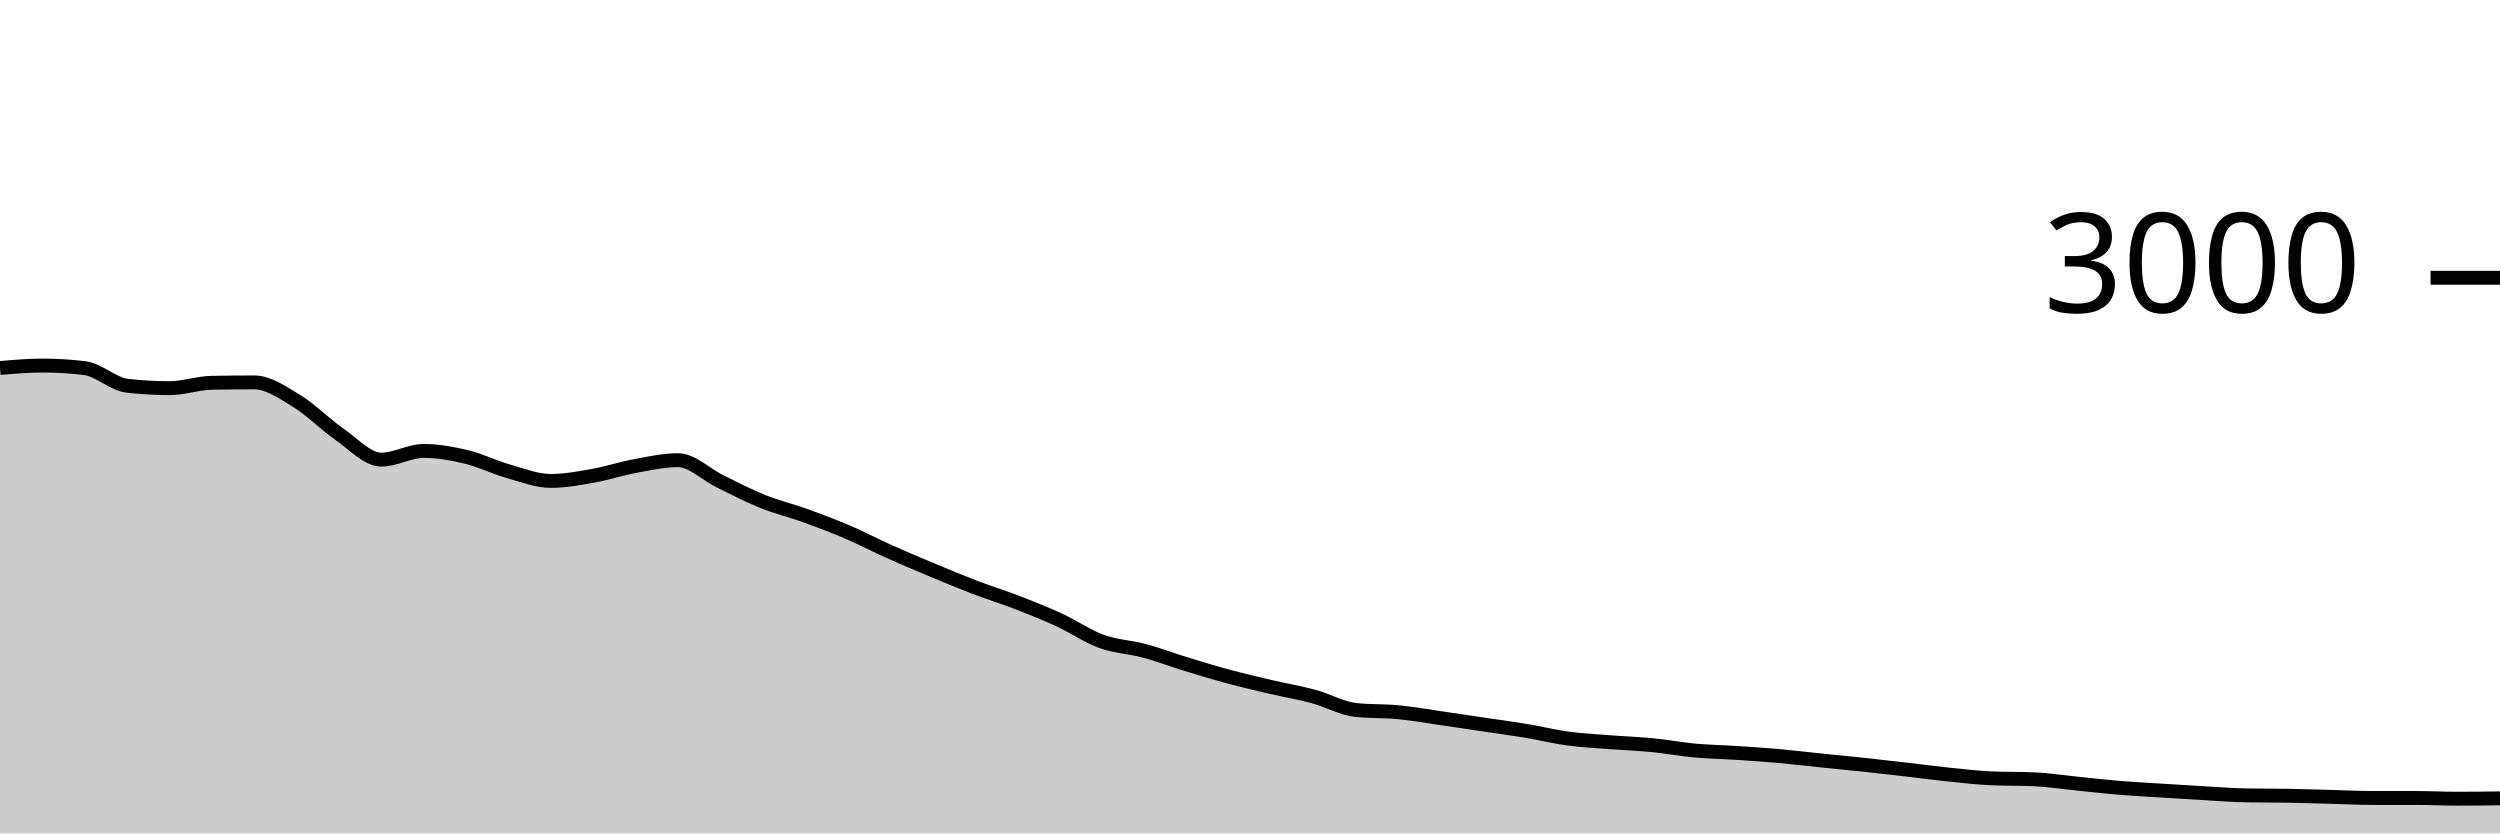
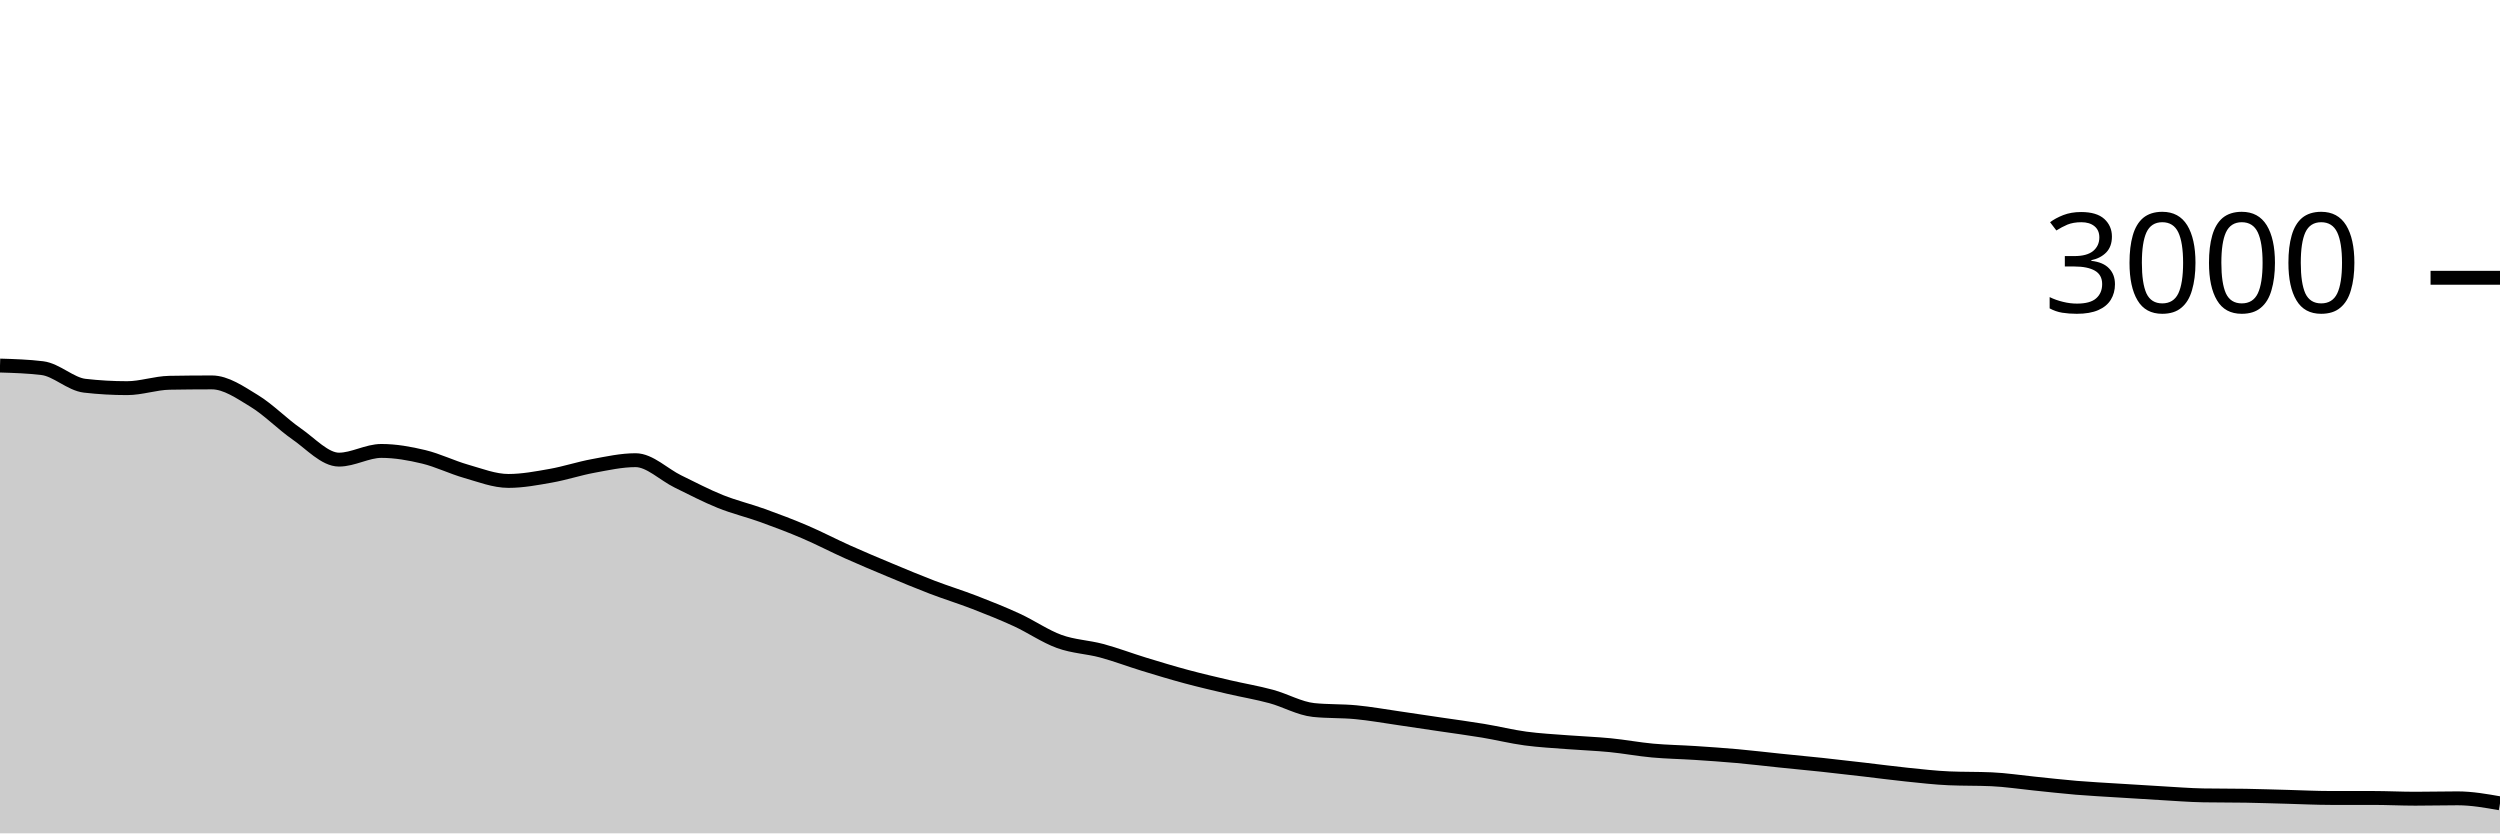
<svg xmlns="http://www.w3.org/2000/svg" viewBox="0 0 180 60">
  <g transform="translate(0,20)">
-     <path class="area" fill="rgba(0, 0, 0, 0.2)" d="M0,6.493C1.017,6.407,2.034,6.32,3.051,6.32C4.068,6.32,5.085,6.382,6.102,6.507C7.119,6.631,8.136,7.658,9.153,7.773C10.169,7.889,11.186,7.947,12.203,7.947C13.22,7.947,14.237,7.578,15.254,7.56C16.271,7.542,17.288,7.533,18.305,7.533C19.322,7.533,20.339,8.249,21.356,8.867C22.373,9.484,23.39,10.536,24.407,11.24C25.424,11.944,26.441,13.093,27.458,13.093C28.475,13.093,29.492,12.467,30.508,12.467C31.525,12.467,32.542,12.649,33.559,12.893C34.576,13.138,35.593,13.644,36.61,13.933C37.627,14.222,38.644,14.627,39.661,14.627C40.678,14.627,41.695,14.433,42.712,14.253C43.729,14.073,44.746,13.733,45.763,13.547C46.78,13.36,47.797,13.133,48.814,13.133C49.831,13.133,50.847,14.171,51.864,14.667C52.881,15.162,53.898,15.698,54.915,16.107C55.932,16.516,56.949,16.753,57.966,17.12C58.983,17.487,60,17.871,61.017,18.307C62.034,18.742,63.051,19.278,64.068,19.733C65.085,20.189,66.102,20.616,67.119,21.04C68.136,21.464,69.153,21.891,70.169,22.28C71.186,22.669,72.203,22.98,73.22,23.373C74.237,23.767,75.254,24.171,76.271,24.64C77.288,25.109,78.305,25.818,79.322,26.187C80.339,26.556,81.356,26.58,82.373,26.853C83.39,27.127,84.407,27.516,85.424,27.827C86.441,28.138,87.458,28.447,88.475,28.72C89.492,28.993,90.508,29.229,91.525,29.467C92.542,29.704,93.559,29.871,94.576,30.147C95.593,30.422,96.61,31.013,97.627,31.12C98.644,31.227,99.661,31.182,100.678,31.28C101.695,31.378,102.712,31.56,103.729,31.707C104.746,31.853,105.763,32.009,106.78,32.16C107.797,32.311,108.814,32.444,109.831,32.613C110.847,32.782,111.864,33.036,112.881,33.173C113.898,33.311,114.915,33.36,115.932,33.44C116.949,33.52,117.966,33.553,118.983,33.653C120,33.753,121.017,33.947,122.034,34.04C123.051,34.133,124.068,34.147,125.085,34.213C126.102,34.28,127.119,34.349,128.136,34.44C129.153,34.531,130.169,34.656,131.186,34.76C132.203,34.864,133.22,34.958,134.237,35.067C135.254,35.176,136.271,35.296,137.288,35.413C138.305,35.531,139.322,35.669,140.339,35.773C141.356,35.878,142.373,35.996,143.39,36.04C144.407,36.084,145.424,36.062,146.441,36.107C147.458,36.151,148.475,36.311,149.492,36.413C150.508,36.516,151.525,36.636,152.542,36.72C153.559,36.804,154.576,36.856,155.593,36.92C156.61,36.984,157.627,37.049,158.644,37.107C159.661,37.164,160.678,37.249,161.695,37.267C162.712,37.284,163.729,37.276,164.746,37.293C165.763,37.311,166.78,37.347,167.797,37.373C168.814,37.4,169.831,37.453,170.847,37.453C171.864,37.453,172.881,37.453,173.898,37.453C174.915,37.453,175.932,37.507,176.949,37.507C177.966,37.507,178.983,37.493,180,37.48L180,40C178.983,40,177.966,40,176.949,40C175.932,40,174.915,40,173.898,40C172.881,40,171.864,40,170.847,40C169.831,40,168.814,40,167.797,40C166.78,40,165.763,40,164.746,40C163.729,40,162.712,40,161.695,40C160.678,40,159.661,40,158.644,40C157.627,40,156.61,40,155.593,40C154.576,40,153.559,40,152.542,40C151.525,40,150.508,40,149.492,40C148.475,40,147.458,40,146.441,40C145.424,40,144.407,40,143.39,40C142.373,40,141.356,40,140.339,40C139.322,40,138.305,40,137.288,40C136.271,40,135.254,40,134.237,40C133.22,40,132.203,40,131.186,40C130.169,40,129.153,40,128.136,40C127.119,40,126.102,40,125.085,40C124.068,40,123.051,40,122.034,40C121.017,40,120,40,118.983,40C117.966,40,116.949,40,115.932,40C114.915,40,113.898,40,112.881,40C111.864,40,110.847,40,109.831,40C108.814,40,107.797,40,106.78,40C105.763,40,104.746,40,103.729,40C102.712,40,101.695,40,100.678,40C99.661,40,98.644,40,97.627,40C96.61,40,95.593,40,94.576,40C93.559,40,92.542,40,91.525,40C90.508,40,89.492,40,88.475,40C87.458,40,86.441,40,85.424,40C84.407,40,83.39,40,82.373,40C81.356,40,80.339,40,79.322,40C78.305,40,77.288,40,76.271,40C75.254,40,74.237,40,73.22,40C72.203,40,71.186,40,70.169,40C69.153,40,68.136,40,67.119,40C66.102,40,65.085,40,64.068,40C63.051,40,62.034,40,61.017,40C60,40,58.983,40,57.966,40C56.949,40,55.932,40,54.915,40C53.898,40,52.881,40,51.864,40C50.847,40,49.831,40,48.814,40C47.797,40,46.78,40,45.763,40C44.746,40,43.729,40,42.712,40C41.695,40,40.678,40,39.661,40C38.644,40,37.627,40,36.61,40C35.593,40,34.576,40,33.559,40C32.542,40,31.525,40,30.508,40C29.492,40,28.475,40,27.458,40C26.441,40,25.424,40,24.407,40C23.39,40,22.373,40,21.356,40C20.339,40,19.322,40,18.305,40C17.288,40,16.271,40,15.254,40C14.237,40,13.22,40,12.203,40C11.186,40,10.169,40,9.153,40C8.136,40,7.119,40,6.102,40C5.085,40,4.068,40,3.051,40C2.034,40,1.017,40,0,40Z" />
-     <path class="line" stroke="black" fill="none" d="M0,6.493C1.017,6.407,2.034,6.32,3.051,6.32C4.068,6.32,5.085,6.382,6.102,6.507C7.119,6.631,8.136,7.658,9.153,7.773C10.169,7.889,11.186,7.947,12.203,7.947C13.22,7.947,14.237,7.578,15.254,7.56C16.271,7.542,17.288,7.533,18.305,7.533C19.322,7.533,20.339,8.249,21.356,8.867C22.373,9.484,23.39,10.536,24.407,11.24C25.424,11.944,26.441,13.093,27.458,13.093C28.475,13.093,29.492,12.467,30.508,12.467C31.525,12.467,32.542,12.649,33.559,12.893C34.576,13.138,35.593,13.644,36.61,13.933C37.627,14.222,38.644,14.627,39.661,14.627C40.678,14.627,41.695,14.433,42.712,14.253C43.729,14.073,44.746,13.733,45.763,13.547C46.78,13.36,47.797,13.133,48.814,13.133C49.831,13.133,50.847,14.171,51.864,14.667C52.881,15.162,53.898,15.698,54.915,16.107C55.932,16.516,56.949,16.753,57.966,17.12C58.983,17.487,60,17.871,61.017,18.307C62.034,18.742,63.051,19.278,64.068,19.733C65.085,20.189,66.102,20.616,67.119,21.04C68.136,21.464,69.153,21.891,70.169,22.28C71.186,22.669,72.203,22.98,73.22,23.373C74.237,23.767,75.254,24.171,76.271,24.64C77.288,25.109,78.305,25.818,79.322,26.187C80.339,26.556,81.356,26.58,82.373,26.853C83.39,27.127,84.407,27.516,85.424,27.827C86.441,28.138,87.458,28.447,88.475,28.72C89.492,28.993,90.508,29.229,91.525,29.467C92.542,29.704,93.559,29.871,94.576,30.147C95.593,30.422,96.61,31.013,97.627,31.12C98.644,31.227,99.661,31.182,100.678,31.28C101.695,31.378,102.712,31.56,103.729,31.707C104.746,31.853,105.763,32.009,106.78,32.16C107.797,32.311,108.814,32.444,109.831,32.613C110.847,32.782,111.864,33.036,112.881,33.173C113.898,33.311,114.915,33.36,115.932,33.44C116.949,33.52,117.966,33.553,118.983,33.653C120,33.753,121.017,33.947,122.034,34.04C123.051,34.133,124.068,34.147,125.085,34.213C126.102,34.28,127.119,34.349,128.136,34.44C129.153,34.531,130.169,34.656,131.186,34.76C132.203,34.864,133.22,34.958,134.237,35.067C135.254,35.176,136.271,35.296,137.288,35.413C138.305,35.531,139.322,35.669,140.339,35.773C141.356,35.878,142.373,35.996,143.39,36.04C144.407,36.084,145.424,36.062,146.441,36.107C147.458,36.151,148.475,36.311,149.492,36.413C150.508,36.516,151.525,36.636,152.542,36.72C153.559,36.804,154.576,36.856,155.593,36.92C156.61,36.984,157.627,37.049,158.644,37.107C159.661,37.164,160.678,37.249,161.695,37.267C162.712,37.284,163.729,37.276,164.746,37.293C165.763,37.311,166.78,37.347,167.797,37.373C168.814,37.4,169.831,37.453,170.847,37.453C171.864,37.453,172.881,37.453,173.898,37.453C174.915,37.453,175.932,37.507,176.949,37.507C177.966,37.507,178.983,37.493,180,37.48" />
+     <path class="area" fill="rgba(0, 0, 0, 0.2)" d="M0,6.32C1.017,6.351,2.034,6.382,3.051,6.507C4.068,6.631,5.085,7.658,6.102,7.773C7.119,7.889,8.136,7.947,9.153,7.947C10.169,7.947,11.186,7.578,12.203,7.56C13.22,7.542,14.237,7.533,15.254,7.533C16.271,7.533,17.288,8.249,18.305,8.867C19.322,9.484,20.339,10.536,21.356,11.24C22.373,11.944,23.39,13.093,24.407,13.093C25.424,13.093,26.441,12.467,27.458,12.467C28.475,12.467,29.492,12.649,30.508,12.893C31.525,13.138,32.542,13.644,33.559,13.933C34.576,14.222,35.593,14.627,36.61,14.627C37.627,14.627,38.644,14.433,39.661,14.253C40.678,14.073,41.695,13.733,42.712,13.547C43.729,13.36,44.746,13.133,45.763,13.133C46.78,13.133,47.797,14.171,48.814,14.667C49.831,15.162,50.847,15.698,51.864,16.107C52.881,16.516,53.898,16.753,54.915,17.12C55.932,17.487,56.949,17.871,57.966,18.307C58.983,18.742,60,19.278,61.017,19.733C62.034,20.189,63.051,20.616,64.068,21.04C65.085,21.464,66.102,21.891,67.119,22.28C68.136,22.669,69.153,22.98,70.169,23.373C71.186,23.767,72.203,24.171,73.22,24.64C74.237,25.109,75.254,25.818,76.271,26.187C77.288,26.556,78.305,26.58,79.322,26.853C80.339,27.127,81.356,27.516,82.373,27.827C83.39,28.138,84.407,28.447,85.424,28.72C86.441,28.993,87.458,29.229,88.475,29.467C89.492,29.704,90.508,29.871,91.525,30.147C92.542,30.422,93.559,31.013,94.576,31.12C95.593,31.227,96.61,31.182,97.627,31.28C98.644,31.378,99.661,31.56,100.678,31.707C101.695,31.853,102.712,32.009,103.729,32.16C104.746,32.311,105.763,32.444,106.78,32.613C107.797,32.782,108.814,33.036,109.831,33.173C110.847,33.311,111.864,33.36,112.881,33.44C113.898,33.52,114.915,33.553,115.932,33.653C116.949,33.753,117.966,33.947,118.983,34.04C120,34.133,121.017,34.147,122.034,34.213C123.051,34.28,124.068,34.349,125.085,34.44C126.102,34.531,127.119,34.656,128.136,34.76C129.153,34.864,130.169,34.958,131.186,35.067C132.203,35.176,133.22,35.296,134.237,35.413C135.254,35.531,136.271,35.669,137.288,35.773C138.305,35.878,139.322,35.996,140.339,36.04C141.356,36.084,142.373,36.062,143.39,36.107C144.407,36.151,145.424,36.311,146.441,36.413C147.458,36.516,148.475,36.636,149.492,36.72C150.508,36.804,151.525,36.856,152.542,36.92C153.559,36.984,154.576,37.049,155.593,37.107C156.61,37.164,157.627,37.249,158.644,37.267C159.661,37.284,160.678,37.276,161.695,37.293C162.712,37.311,163.729,37.347,164.746,37.373C165.763,37.4,166.78,37.453,167.797,37.453C168.814,37.453,169.831,37.453,170.847,37.453C171.864,37.453,172.881,37.507,173.898,37.507C174.915,37.507,175.932,37.48,176.949,37.48C177.966,37.48,178.983,37.66,180,37.84L180,40C178.983,40,177.966,40,176.949,40C175.932,40,174.915,40,173.898,40C172.881,40,171.864,40,170.847,40C169.831,40,168.814,40,167.797,40C166.78,40,165.763,40,164.746,40C163.729,40,162.712,40,161.695,40C160.678,40,159.661,40,158.644,40C157.627,40,156.61,40,155.593,40C154.576,40,153.559,40,152.542,40C151.525,40,150.508,40,149.492,40C148.475,40,147.458,40,146.441,40C145.424,40,144.407,40,143.39,40C142.373,40,141.356,40,140.339,40C139.322,40,138.305,40,137.288,40C136.271,40,135.254,40,134.237,40C133.22,40,132.203,40,131.186,40C130.169,40,129.153,40,128.136,40C127.119,40,126.102,40,125.085,40C124.068,40,123.051,40,122.034,40C121.017,40,120,40,118.983,40C117.966,40,116.949,40,115.932,40C114.915,40,113.898,40,112.881,40C111.864,40,110.847,40,109.831,40C108.814,40,107.797,40,106.78,40C105.763,40,104.746,40,103.729,40C102.712,40,101.695,40,100.678,40C99.661,40,98.644,40,97.627,40C96.61,40,95.593,40,94.576,40C93.559,40,92.542,40,91.525,40C90.508,40,89.492,40,88.475,40C87.458,40,86.441,40,85.424,40C84.407,40,83.39,40,82.373,40C81.356,40,80.339,40,79.322,40C78.305,40,77.288,40,76.271,40C75.254,40,74.237,40,73.22,40C72.203,40,71.186,40,70.169,40C69.153,40,68.136,40,67.119,40C66.102,40,65.085,40,64.068,40C63.051,40,62.034,40,61.017,40C60,40,58.983,40,57.966,40C56.949,40,55.932,40,54.915,40C53.898,40,52.881,40,51.864,40C50.847,40,49.831,40,48.814,40C47.797,40,46.78,40,45.763,40C44.746,40,43.729,40,42.712,40C41.695,40,40.678,40,39.661,40C38.644,40,37.627,40,36.61,40C35.593,40,34.576,40,33.559,40C32.542,40,31.525,40,30.508,40C29.492,40,28.475,40,27.458,40C26.441,40,25.424,40,24.407,40C23.39,40,22.373,40,21.356,40C20.339,40,19.322,40,18.305,40C17.288,40,16.271,40,15.254,40C14.237,40,13.22,40,12.203,40C11.186,40,10.169,40,9.153,40C8.136,40,7.119,40,6.102,40C5.085,40,4.068,40,3.051,40C2.034,40,1.017,40,0,40Z" />
+     <path class="line" stroke="black" fill="none" d="M0,6.32C1.017,6.351,2.034,6.382,3.051,6.507C4.068,6.631,5.085,7.658,6.102,7.773C7.119,7.889,8.136,7.947,9.153,7.947C10.169,7.947,11.186,7.578,12.203,7.56C13.22,7.542,14.237,7.533,15.254,7.533C16.271,7.533,17.288,8.249,18.305,8.867C19.322,9.484,20.339,10.536,21.356,11.24C22.373,11.944,23.39,13.093,24.407,13.093C25.424,13.093,26.441,12.467,27.458,12.467C28.475,12.467,29.492,12.649,30.508,12.893C31.525,13.138,32.542,13.644,33.559,13.933C34.576,14.222,35.593,14.627,36.61,14.627C37.627,14.627,38.644,14.433,39.661,14.253C40.678,14.073,41.695,13.733,42.712,13.547C43.729,13.36,44.746,13.133,45.763,13.133C46.78,13.133,47.797,14.171,48.814,14.667C49.831,15.162,50.847,15.698,51.864,16.107C52.881,16.516,53.898,16.753,54.915,17.12C55.932,17.487,56.949,17.871,57.966,18.307C58.983,18.742,60,19.278,61.017,19.733C62.034,20.189,63.051,20.616,64.068,21.04C65.085,21.464,66.102,21.891,67.119,22.28C68.136,22.669,69.153,22.98,70.169,23.373C71.186,23.767,72.203,24.171,73.22,24.64C74.237,25.109,75.254,25.818,76.271,26.187C77.288,26.556,78.305,26.58,79.322,26.853C80.339,27.127,81.356,27.516,82.373,27.827C83.39,28.138,84.407,28.447,85.424,28.72C86.441,28.993,87.458,29.229,88.475,29.467C89.492,29.704,90.508,29.871,91.525,30.147C92.542,30.422,93.559,31.013,94.576,31.12C95.593,31.227,96.61,31.182,97.627,31.28C98.644,31.378,99.661,31.56,100.678,31.707C101.695,31.853,102.712,32.009,103.729,32.16C104.746,32.311,105.763,32.444,106.78,32.613C107.797,32.782,108.814,33.036,109.831,33.173C110.847,33.311,111.864,33.36,112.881,33.44C113.898,33.52,114.915,33.553,115.932,33.653C116.949,33.753,117.966,33.947,118.983,34.04C120,34.133,121.017,34.147,122.034,34.213C123.051,34.28,124.068,34.349,125.085,34.44C126.102,34.531,127.119,34.656,128.136,34.76C129.153,34.864,130.169,34.958,131.186,35.067C132.203,35.176,133.22,35.296,134.237,35.413C135.254,35.531,136.271,35.669,137.288,35.773C138.305,35.878,139.322,35.996,140.339,36.04C141.356,36.084,142.373,36.062,143.39,36.107C144.407,36.151,145.424,36.311,146.441,36.413C147.458,36.516,148.475,36.636,149.492,36.72C150.508,36.804,151.525,36.856,152.542,36.92C153.559,36.984,154.576,37.049,155.593,37.107C156.61,37.164,157.627,37.249,158.644,37.267C159.661,37.284,160.678,37.276,161.695,37.293C162.712,37.311,163.729,37.347,164.746,37.373C165.763,37.4,166.78,37.453,167.797,37.453C168.814,37.453,169.831,37.453,170.847,37.453C171.864,37.453,172.881,37.507,173.898,37.507C174.915,37.507,175.932,37.48,176.949,37.48C177.966,37.48,178.983,37.66,180,37.84" />
    <path class="axis-ceiling" stroke-width="1" stroke="black" fill="none" d="M175,0L180,0" />
    <text class="axis-ceiling-label" font-family="sans-serif" text-anchor="end" font-size="10px" x="170" y="2.5">3000</text>
  </g>
</svg>
